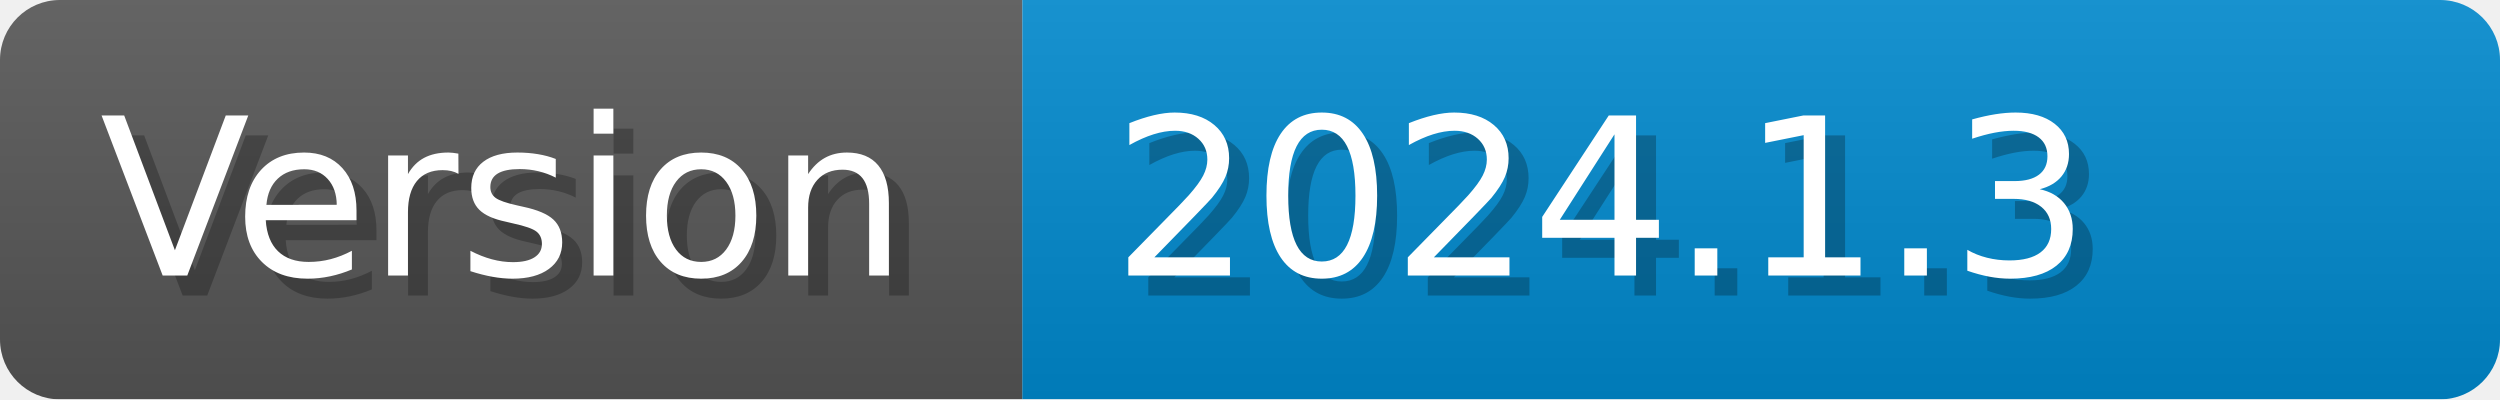
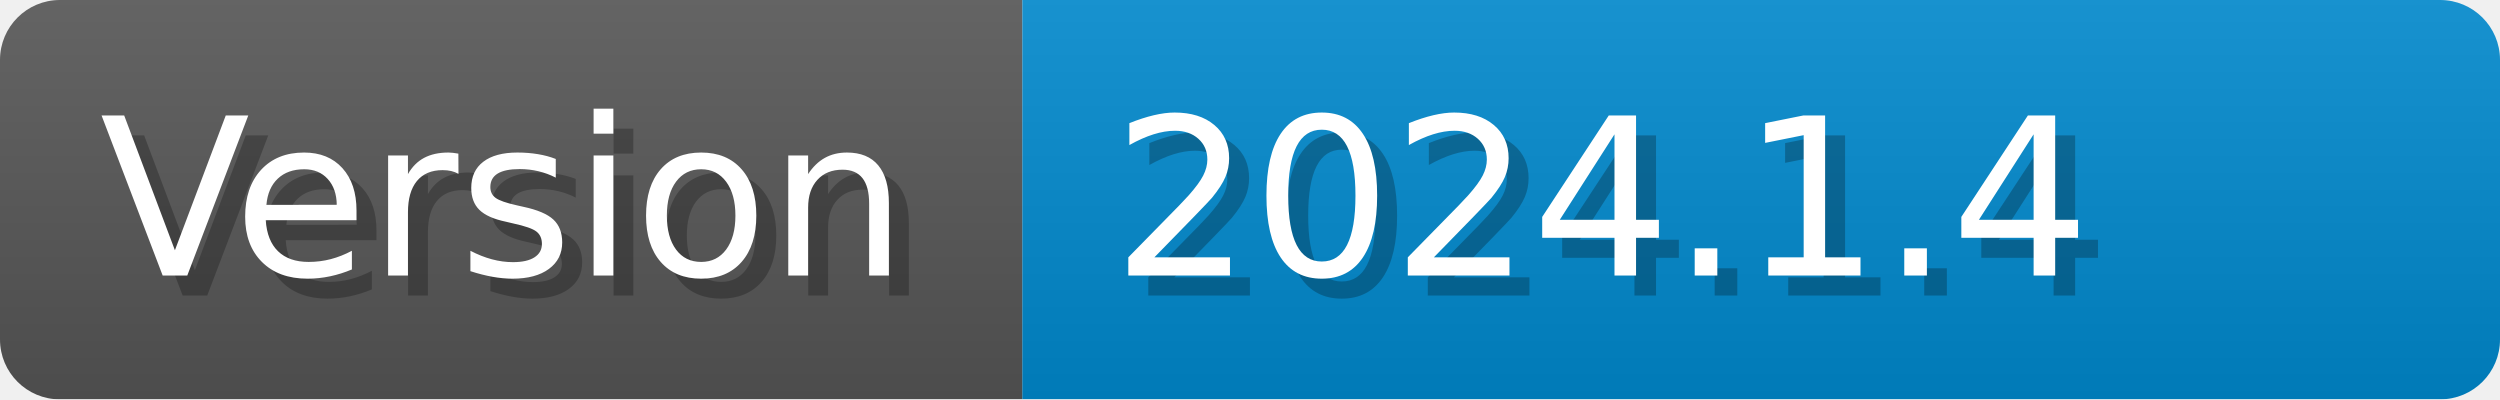
- <svg xmlns="http://www.w3.org/2000/svg" width="125.2" height="20" viewBox="0 0 1252 200" role="img" aria-label="Version: 2024.1.3">
+ <svg xmlns="http://www.w3.org/2000/svg" width="125.2" height="20" viewBox="0 0 1252 200" role="img" aria-label="Version: 2024.1.4">
  <linearGradient id="CEJbL" x2="0" y2="100%">
    <stop offset="0" stop-opacity=".1" stop-color="#EEE" />
    <stop offset="1" stop-opacity=".1" />
  </linearGradient>
  <mask id="erize">
    <rect width="1252" height="200" rx="30" fill="#FFF" />
  </mask>
  <g mask="url(#erize)">
    <rect width="512" height="200" fill="#555" />
    <rect width="740" height="200" fill="#08C" x="512" />
    <rect width="1252" height="200" fill="url(#CEJbL)" />
  </g>
  <g aria-hidden="true" fill="#fff" text-anchor="start" font-family="Verdana,DejaVu Sans,sans-serif" font-size="110">
    <text x="60" y="148" textLength="412" fill="#000" opacity="0.25">Version</text>
    <text x="50" y="138" textLength="412">Version</text>
-     <text x="567" y="148" textLength="640" fill="#000" opacity="0.25">2024.1.3</text>
-     <text x="557" y="138" textLength="640">2024.1.3</text>
+     <text x="567" y="148" textLength="640" fill="#000" opacity="0.25">2024.1.4</text>
+     <text x="557" y="138" textLength="640">2024.1.4</text>
  </g>
</svg>
